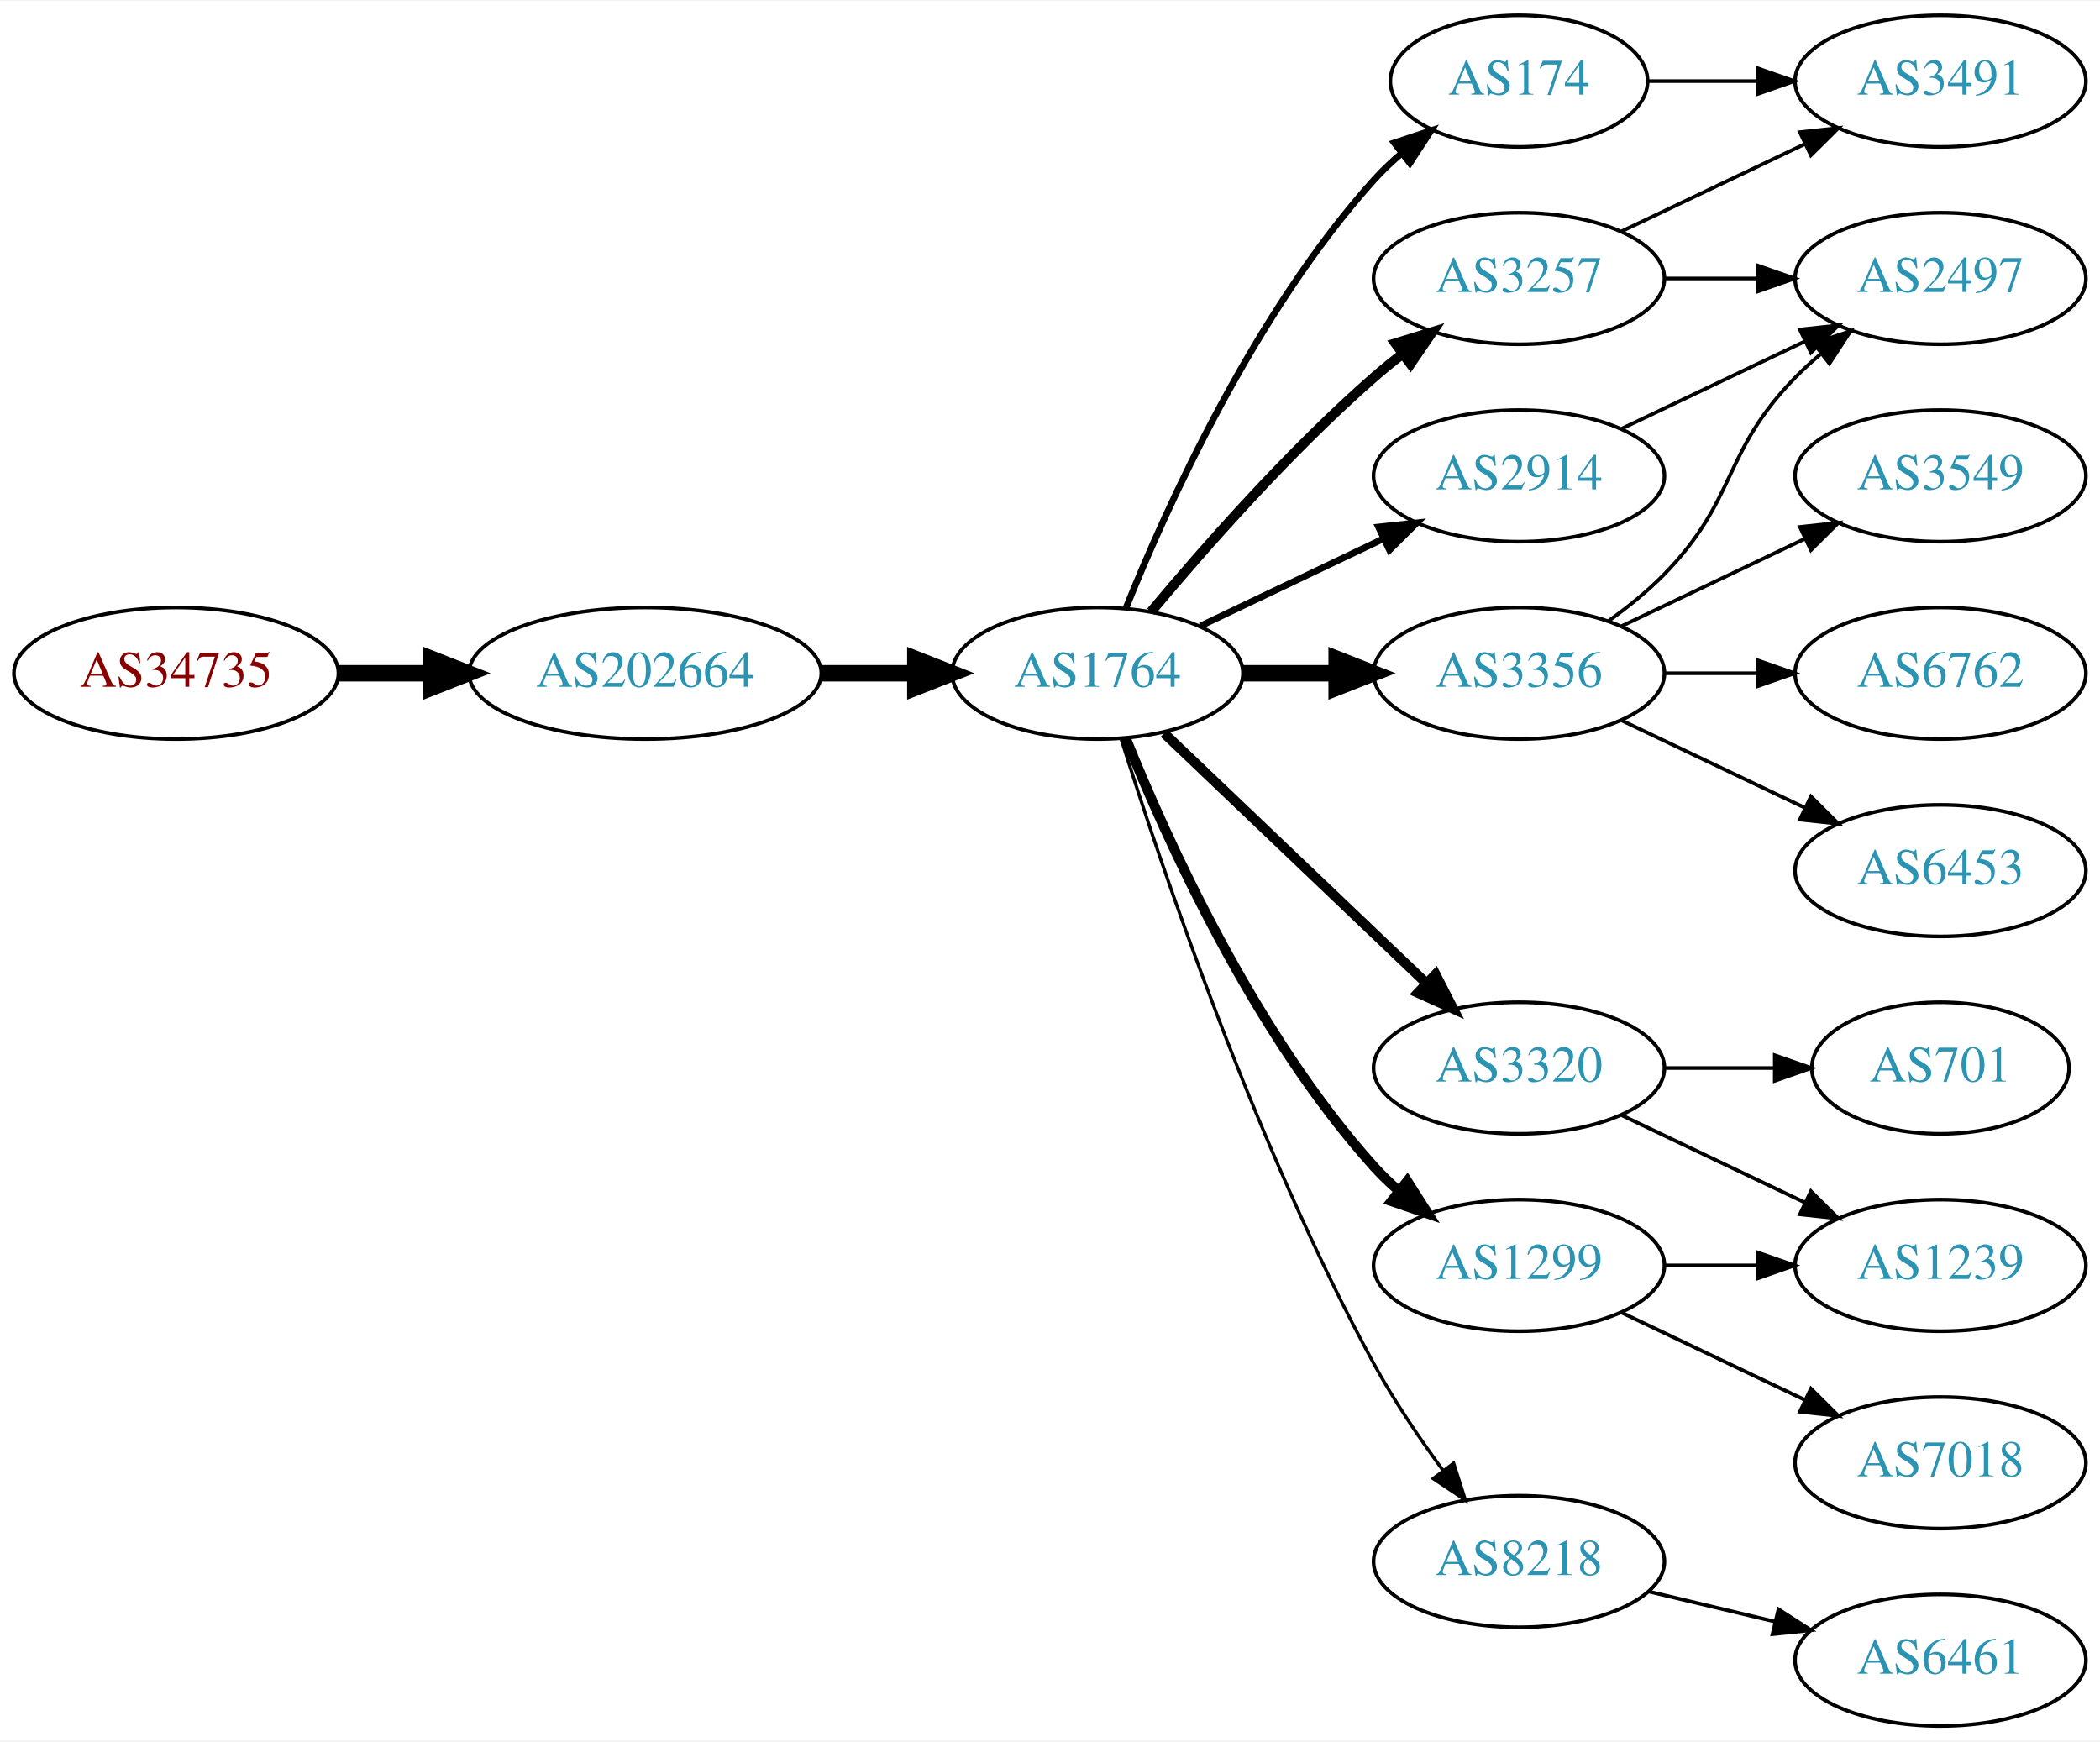
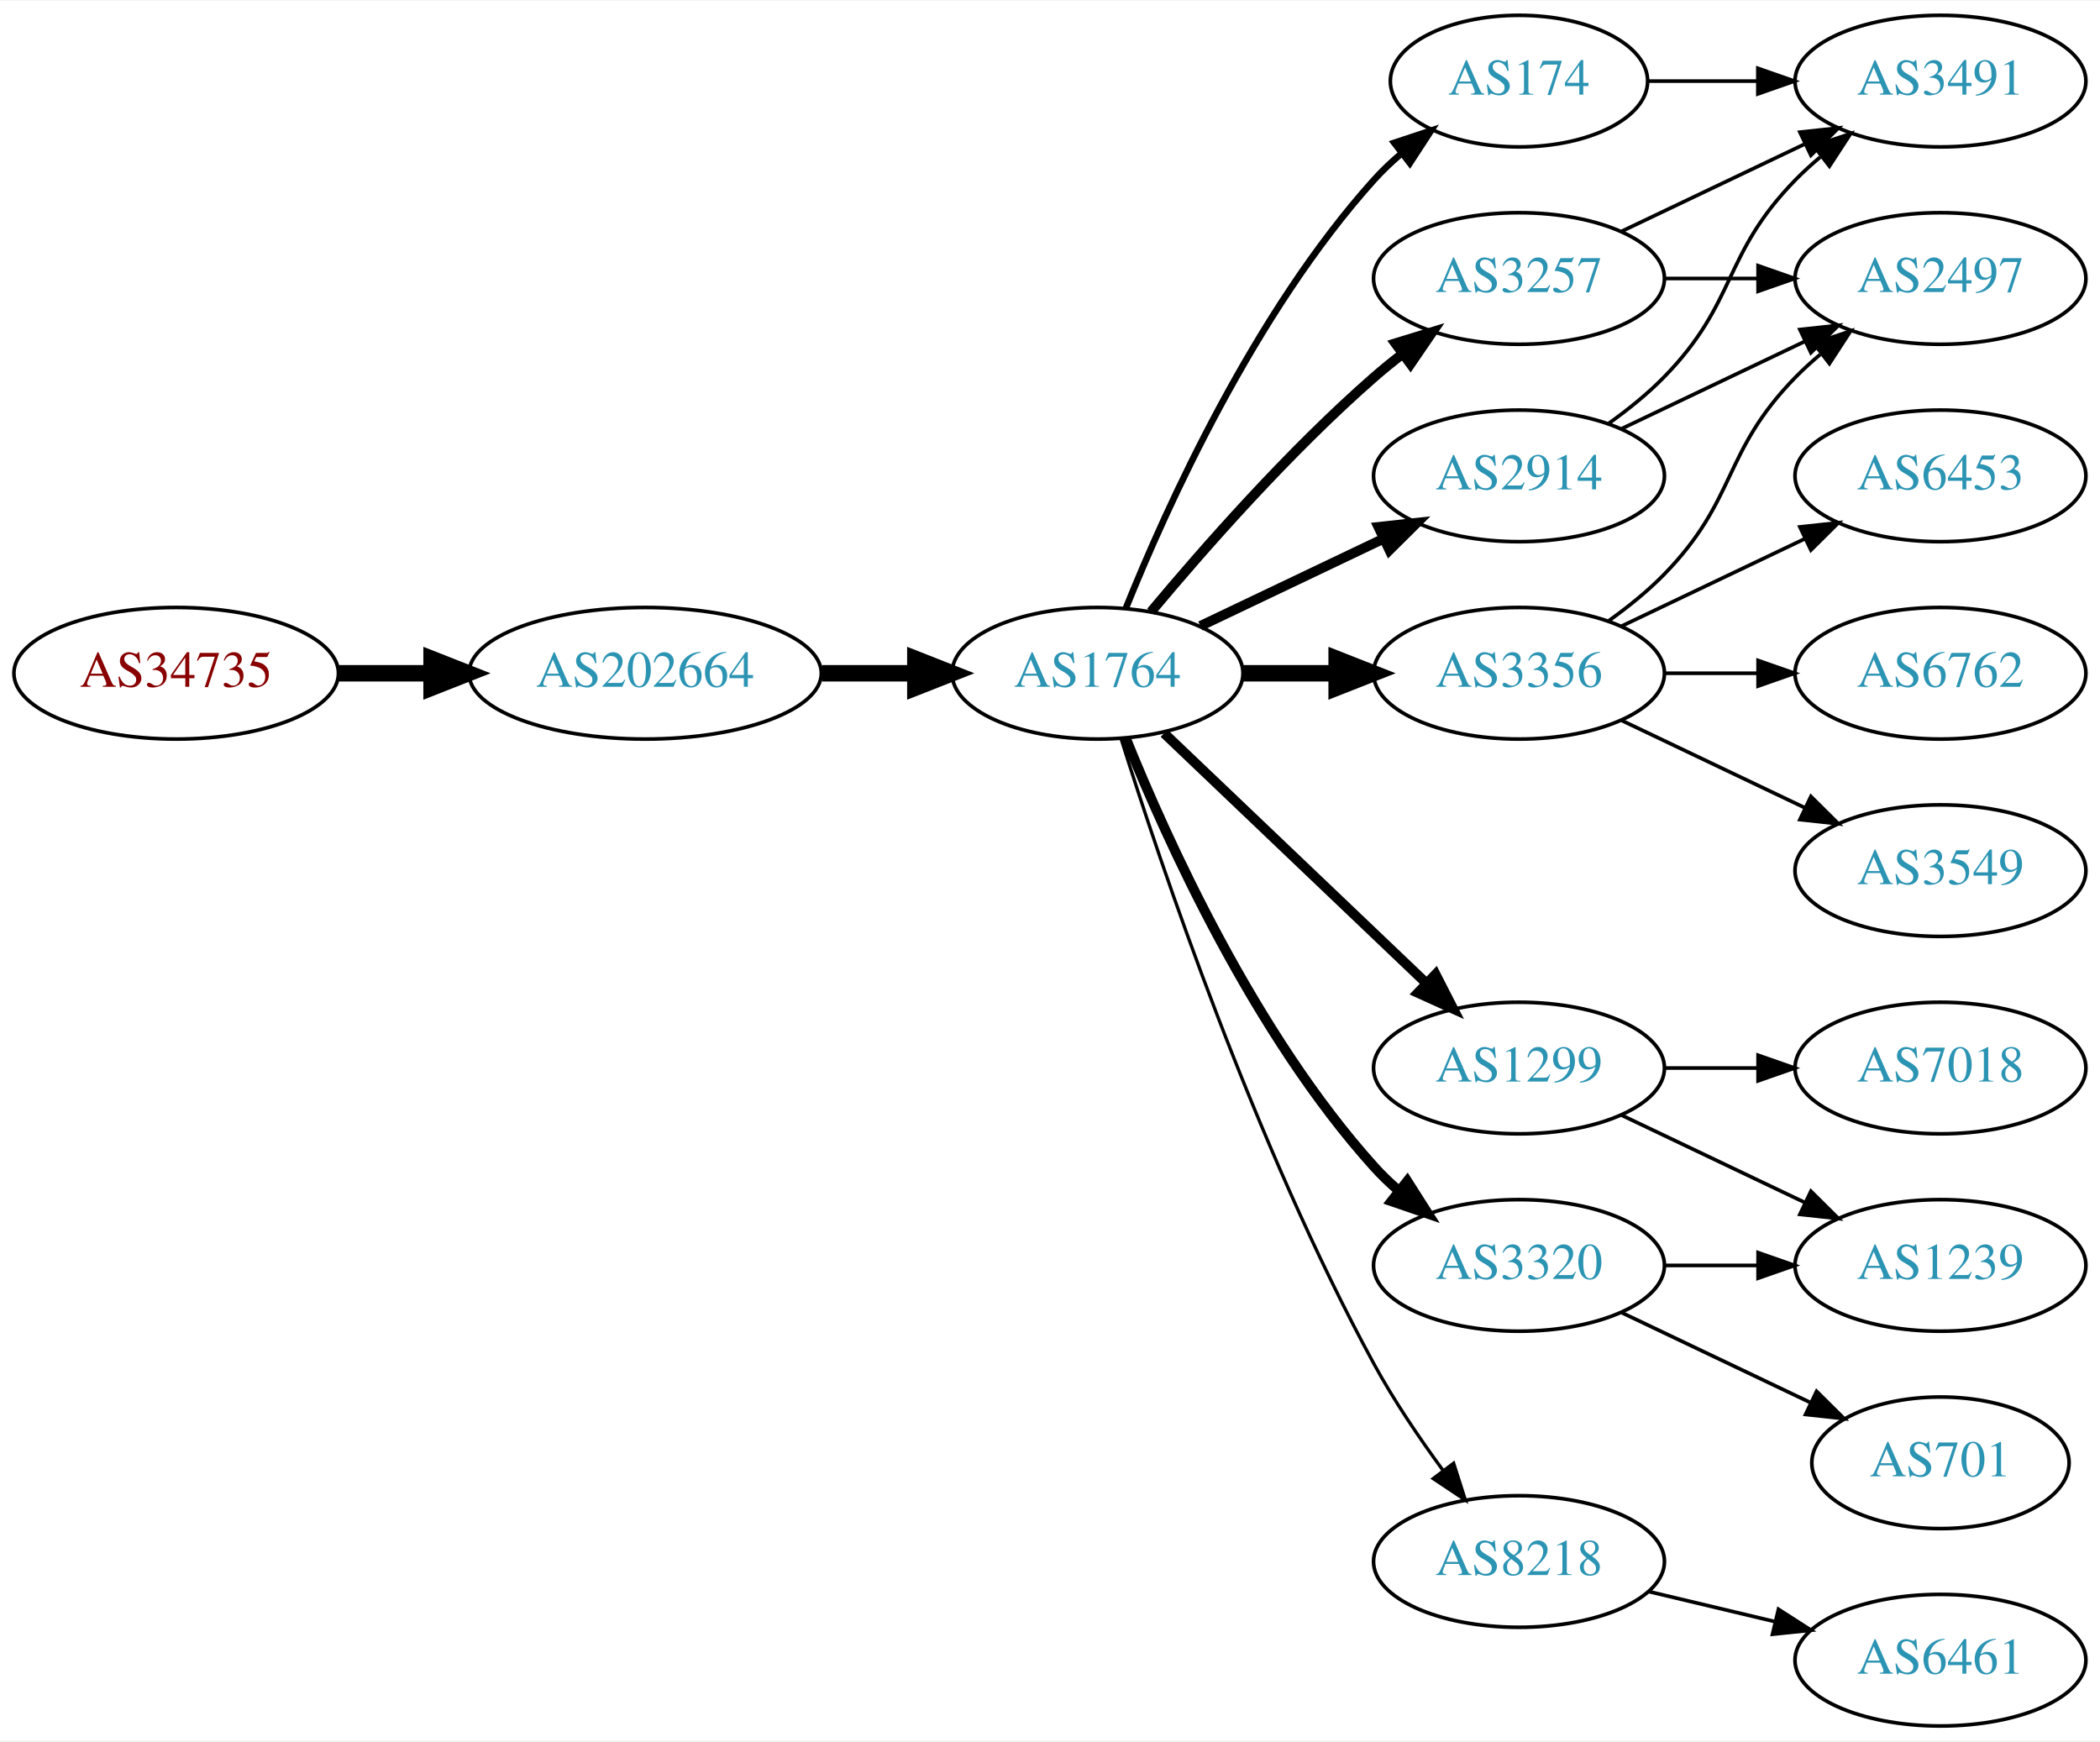
<svg xmlns="http://www.w3.org/2000/svg" xmlns:xlink="http://www.w3.org/1999/xlink" width="574pt" height="476pt" viewBox="0.00 0.00 574.46 476.00">
  <g id="graph0" class="graph" transform="scale(1 1) rotate(0) translate(4 472)">
    <polygon fill="white" stroke="none" points="-4,4 -4,-472 570.463,-472 570.463,4 -4,4" />
    <g id="node1" class="node">
      <g id="a_node1">
        <a xlink:href="/asn/34735" xlink:title="AS34735 ~ LKW-Walter-AG [AT]">
          <ellipse fill="#ffffff" stroke="black" cx="44.196" cy="-288" rx="44.393" ry="18" />
          <text text-anchor="middle" x="44.196" y="-284.3" font-family="Times,serif" font-size="14.00" fill="#880000">AS34735</text>
        </a>
      </g>
    </g>
    <g id="node2" class="node">
      <g id="a_node2">
        <a xlink:href="/asn/202664" xlink:title="AS202664 ~ AS Jumper GmbH [AT]">
          <ellipse fill="#ffffff" stroke="black" cx="172.488" cy="-288" rx="48.192" ry="18" />
          <text text-anchor="middle" x="172.488" y="-284.3" font-family="Times,serif" font-size="14.00" fill="#2c94b3">AS202664</text>
        </a>
      </g>
    </g>
    <g id="edge1" class="edge">
      <path fill="none" stroke="black" stroke-width="4.5" d="M88.659,-288C96.775,-288 105.373,-288 113.838,-288" />
      <polygon fill="black" stroke="black" stroke-width="4.5" points="114.057,-291.938 124.057,-288 114.057,-284.063 114.057,-291.938" />
    </g>
    <g id="node3" class="node">
      <g id="a_node3">
        <a xlink:href="/asn/1764" xlink:title="AS1764 ~ NEXTLAYER-AS [AT]">
          <ellipse fill="#ffffff" stroke="black" cx="296.23" cy="-288" rx="39.794" ry="18" />
          <text text-anchor="middle" x="296.23" y="-284.3" font-family="Times,serif" font-size="14.00" fill="#2c94b3">AS1764</text>
        </a>
      </g>
    </g>
    <g id="edge2" class="edge">
      <path fill="none" stroke="black" stroke-width="4.5" d="M220.905,-288C229.259,-288 237.969,-288 246.361,-288" />
      <polygon fill="black" stroke="black" stroke-width="4.5" points="246.396,-291.938 256.396,-288 246.396,-284.063 246.396,-291.938" />
    </g>
    <g id="node4" class="node">
      <g id="a_node4">
+         <a xlink:href="/asn/3356" xlink:title="AS3356 ~ Level 3 Parent, LLC [US]">
+           <ellipse fill="#ffffff" stroke="black" cx="411.523" cy="-288" rx="39.794" ry="18" />
+           <text text-anchor="middle" x="411.523" y="-284.3" font-family="Times,serif" font-size="14.00" fill="#2c94b3">AS3356</text>
+         </a>
+       </g>
+     </g>
+     <g id="edge3" class="edge">
+       <path fill="none" stroke="black" stroke-width="4.5" d="M335.902,-288C344.105,-288 352.869,-288 361.401,-288" />
+       <polygon fill="black" stroke="black" stroke-width="4.5" points="361.641,-291.938 371.641,-288 361.641,-284.063 361.641,-291.938" />
+     </g>
+     <g id="node5" class="node">
+       <g id="a_node5">
        <a xlink:href="/asn/174" xlink:title="AS174 ~ Cogent Communications [US]">
          <ellipse fill="#ffffff" stroke="black" cx="411.523" cy="-450" rx="35.194" ry="18" />
          <text text-anchor="middle" x="411.523" y="-446.3" font-family="Times,serif" font-size="14.00" fill="#2c94b3">AS174</text>
        </a>
      </g>
    </g>
-     <g id="edge3" class="edge">
+     <g id="edge4" class="edge">
      <path fill="none" stroke="black" stroke-width="1.8" d="M303.978,-305.787C315.029,-333.243 339.082,-386.578 371.877,-423 374.192,-425.572 376.797,-428.03 379.533,-430.343" />
      <polygon fill="black" stroke="black" stroke-width="1.8" points="377.398,-433.117 387.456,-436.448 381.671,-427.572 377.398,-433.117" />
    </g>
-     <g id="node5" class="node">
-       <g id="a_node5">
+     <g id="node6" class="node">
+       <g id="a_node6">
+         <a xlink:href="/asn/3320" xlink:title="AS3320 ~ DTAG [DE]">
+           <ellipse fill="#ffffff" stroke="black" cx="411.523" cy="-126" rx="39.794" ry="18" />
+           <text text-anchor="middle" x="411.523" y="-122.3" font-family="Times,serif" font-size="14.00" fill="#2c94b3">AS3320</text>
+         </a>
+       </g>
+     </g>
+     <g id="edge5" class="edge">
+       <path fill="none" stroke="black" stroke-width="2.7" d="M303.978,-270.213C315.029,-242.757 339.082,-189.422 371.877,-153 373.879,-150.776 376.098,-148.637 378.43,-146.603" />
+       <polygon fill="black" stroke="black" stroke-width="2.7" points="380.961,-149.065 386.649,-140.127 376.628,-143.567 380.961,-149.065" />
+     </g>
+     <g id="node7" class="node">
+       <g id="a_node7">
+         <a xlink:href="/asn/1299" xlink:title="AS1299 ~ Telia Carrier [EU]">
+           <ellipse fill="#ffffff" stroke="black" cx="411.523" cy="-180" rx="39.794" ry="18" />
+           <text text-anchor="middle" x="411.523" y="-176.3" font-family="Times,serif" font-size="14.00" fill="#2c94b3">AS1299</text>
+         </a>
+       </g>
+     </g>
+     <g id="edge6" class="edge">
+       <path fill="none" stroke="black" stroke-width="2.7" d="M314.437,-271.597C333.512,-253.413 364.432,-223.937 386.03,-203.349" />
+       <polygon fill="black" stroke="black" stroke-width="2.7" points="388.702,-205.637 393.526,-196.203 383.872,-200.57 388.702,-205.637" />
+     </g>
+     <g id="node8" class="node">
+       <g id="a_node8">
        <a xlink:href="/asn/2914" xlink:title="AS2914 ~ NTT America, Inc. [US]">
          <ellipse fill="#ffffff" stroke="black" cx="411.523" cy="-342" rx="39.794" ry="18" />
          <text text-anchor="middle" x="411.523" y="-338.3" font-family="Times,serif" font-size="14.00" fill="#2c94b3">AS2914</text>
        </a>
      </g>
    </g>
-     <g id="edge4" class="edge">
-       <path fill="none" stroke="black" stroke-width="1.8" d="M324.367,-300.934C339.361,-308.081 358.182,-317.052 374.405,-324.785" />
-       <polygon fill="black" stroke="black" stroke-width="1.8" points="373.075,-328.028 383.608,-329.171 376.087,-321.709 373.075,-328.028" />
-     </g>
-     <g id="node6" class="node">
-       <g id="a_node6">
+     <g id="edge7" class="edge">
+       <path fill="none" stroke="black" stroke-width="2.7" d="M324.367,-300.934C339.361,-308.081 358.182,-317.052 374.405,-324.785" />
+       <polygon fill="black" stroke="black" stroke-width="2.7" points="373.075,-328.028 383.608,-329.171 376.087,-321.709 373.075,-328.028" />
+     </g>
+     <g id="node9" class="node">
+       <g id="a_node9">
        <a xlink:href="/asn/3257" xlink:title="AS3257 ~ GTT [DE]">
          <ellipse fill="#ffffff" stroke="black" cx="411.523" cy="-396" rx="39.794" ry="18" />
          <text text-anchor="middle" x="411.523" y="-392.3" font-family="Times,serif" font-size="14.00" fill="#2c94b3">AS3257</text>
        </a>
      </g>
    </g>
-     <g id="edge5" class="edge">
+     <g id="edge8" class="edge">
      <path fill="none" stroke="black" stroke-width="2.7" d="M310.86,-304.817C325.143,-321.929 348.689,-348.745 371.877,-369 374.342,-371.154 376.981,-373.294 379.678,-375.372" />
      <polygon fill="black" stroke="black" stroke-width="2.7" points="377.703,-378.264 387.832,-381.37 381.851,-372.625 377.703,-378.264" />
-     </g>
-     <g id="node7" class="node">
-       <g id="a_node7">
-         <a xlink:href="/asn/3356" xlink:title="AS3356 ~ Level 3 Parent, LLC [US]">
-           <ellipse fill="#ffffff" stroke="black" cx="411.523" cy="-288" rx="39.794" ry="18" />
-           <text text-anchor="middle" x="411.523" y="-284.3" font-family="Times,serif" font-size="14.00" fill="#2c94b3">AS3356</text>
-         </a>
-       </g>
-     </g>
-     <g id="edge6" class="edge">
-       <path fill="none" stroke="black" stroke-width="4.5" d="M335.902,-288C344.105,-288 352.869,-288 361.401,-288" />
-       <polygon fill="black" stroke="black" stroke-width="4.5" points="361.641,-291.938 371.641,-288 361.641,-284.063 361.641,-291.938" />
-     </g>
-     <g id="node8" class="node">
-       <g id="a_node8">
-         <a xlink:href="/asn/3320" xlink:title="AS3320 ~ DTAG [DE]">
-           <ellipse fill="#ffffff" stroke="black" cx="411.523" cy="-180" rx="39.794" ry="18" />
-           <text text-anchor="middle" x="411.523" y="-176.3" font-family="Times,serif" font-size="14.00" fill="#2c94b3">AS3320</text>
-         </a>
-       </g>
-     </g>
-     <g id="edge7" class="edge">
-       <path fill="none" stroke="black" stroke-width="2.7" d="M314.437,-271.597C333.512,-253.413 364.432,-223.937 386.03,-203.349" />
-       <polygon fill="black" stroke="black" stroke-width="2.7" points="388.702,-205.637 393.526,-196.203 383.872,-200.57 388.702,-205.637" />
-     </g>
-     <g id="node9" class="node">
-       <g id="a_node9">
-         <a xlink:href="/asn/1299" xlink:title="AS1299 ~ Telia Carrier [EU]">
-           <ellipse fill="#ffffff" stroke="black" cx="411.523" cy="-126" rx="39.794" ry="18" />
-           <text text-anchor="middle" x="411.523" y="-122.3" font-family="Times,serif" font-size="14.00" fill="#2c94b3">AS1299</text>
-         </a>
-       </g>
-     </g>
-     <g id="edge8" class="edge">
-       <path fill="none" stroke="black" stroke-width="2.7" d="M303.978,-270.213C315.029,-242.757 339.082,-189.422 371.877,-153 373.879,-150.776 376.098,-148.637 378.43,-146.603" />
-       <polygon fill="black" stroke="black" stroke-width="2.7" points="380.961,-149.065 386.649,-140.127 376.628,-143.567 380.961,-149.065" />
    </g>
    <g id="node10" class="node">
      <g id="a_node10">
        <a xlink:href="/asn/8218" xlink:title="AS8218 ~ legacy Neotelecoms [FR]">
          <ellipse fill="#ffffff" stroke="black" cx="411.523" cy="-45" rx="39.794" ry="18" />
          <text text-anchor="middle" x="411.523" y="-41.3" font-family="Times,serif" font-size="14.00" fill="#2c94b3">AS8218</text>
        </a>
      </g>
    </g>
    <g id="edge9" class="edge">
      <path fill="none" stroke="black" stroke-width="0.9" d="M302.651,-270.159C313.422,-235.854 339.313,-158.797 371.877,-99 377.308,-89.026 384.283,-78.731 390.808,-69.84" />
      <polygon fill="black" stroke="black" stroke-width="0.9" points="393.642,-71.895 396.862,-61.802 388.05,-67.684 393.642,-71.895" />
    </g>
    <g id="node11" class="node">
      <g id="a_node11">
+         <a xlink:href="/asn/2497" xlink:title="AS2497 ~ Internet Initiative Japan Inc. [JP]">
+           <ellipse fill="#ffffff" stroke="black" cx="526.816" cy="-396" rx="39.794" ry="18" />
+           <text text-anchor="middle" x="526.816" y="-392.3" font-family="Times,serif" font-size="14.00" fill="#2c94b3">AS2497</text>
+         </a>
+       </g>
+     </g>
+     <g id="edge10" class="edge">
+       <path fill="none" stroke="black" d="M436.117,-302.389C441.373,-306.148 446.705,-310.437 451.17,-315 471.342,-335.617 466.997,-348.383 487.17,-369 489.262,-371.139 491.546,-373.218 493.922,-375.21" />
+       <polygon fill="black" stroke="black" points="492.166,-378.275 502.222,-381.611 496.441,-372.732 492.166,-378.275" />
+     </g>
+     <g id="node12" class="node">
+       <g id="a_node12">
+         <a xlink:href="/asn/6453" xlink:title="AS6453 ~ TATA COMMUNICATIONS (AMERICA) INC [US]">
+           <ellipse fill="#ffffff" stroke="black" cx="526.816" cy="-342" rx="39.794" ry="18" />
+           <text text-anchor="middle" x="526.816" y="-338.3" font-family="Times,serif" font-size="14.00" fill="#2c94b3">AS6453</text>
+         </a>
+       </g>
+     </g>
+     <g id="edge11" class="edge">
+       <path fill="none" stroke="black" d="M439.66,-300.934C454.654,-308.081 473.475,-317.052 489.698,-324.785" />
+       <polygon fill="black" stroke="black" points="488.368,-328.028 498.901,-329.171 491.38,-321.709 488.368,-328.028" />
+     </g>
+     <g id="node13" class="node">
+       <g id="a_node13">
+         <a xlink:href="/asn/6762" xlink:title="AS6762 ~ TELECOM ITALIA SPARKLE S.p.A. [IT]">
+           <ellipse fill="#ffffff" stroke="black" cx="526.816" cy="-288" rx="39.794" ry="18" />
+           <text text-anchor="middle" x="526.816" y="-284.3" font-family="Times,serif" font-size="14.00" fill="#2c94b3">AS6762</text>
+         </a>
+       </g>
+     </g>
+     <g id="edge12" class="edge">
+       <path fill="none" stroke="black" d="M451.195,-288C459.398,-288 468.162,-288 476.694,-288" />
+       <polygon fill="black" stroke="black" points="476.934,-291.5 486.934,-288 476.933,-284.5 476.934,-291.5" />
+     </g>
+     <g id="node14" class="node">
+       <g id="a_node14">
+         <a xlink:href="/asn/3549" xlink:title="AS3549 ~ Level 3 Parent, LLC [US]">
+           <ellipse fill="#ffffff" stroke="black" cx="526.816" cy="-234" rx="39.794" ry="18" />
+           <text text-anchor="middle" x="526.816" y="-230.3" font-family="Times,serif" font-size="14.00" fill="#2c94b3">AS3549</text>
+         </a>
+       </g>
+     </g>
+     <g id="edge13" class="edge">
+       <path fill="none" stroke="black" d="M439.66,-275.066C454.654,-267.919 473.475,-258.948 489.698,-251.215" />
+       <polygon fill="black" stroke="black" points="491.38,-254.291 498.901,-246.829 488.368,-247.972 491.38,-254.291" />
+     </g>
+     <g id="node18" class="node">
+       <g id="a_node18">
        <a xlink:href="/asn/3491" xlink:title="AS3491 ~ PCCW Global, Inc. [US]">
          <ellipse fill="#ffffff" stroke="black" cx="526.816" cy="-450" rx="39.794" ry="18" />
          <text text-anchor="middle" x="526.816" y="-446.3" font-family="Times,serif" font-size="14.00" fill="#2c94b3">AS3491</text>
        </a>
      </g>
    </g>
-     <g id="edge10" class="edge">
+     <g id="edge22" class="edge">
      <path fill="none" stroke="black" d="M446.822,-450C456.199,-450 466.55,-450 476.584,-450" />
      <polygon fill="black" stroke="black" points="476.873,-453.5 486.873,-450 476.873,-446.5 476.873,-453.5" />
    </g>
-     <g id="node12" class="node">
-       <g id="a_node12">
-         <a xlink:href="/asn/2497" xlink:title="AS2497 ~ Internet Initiative Japan Inc. [JP]">
-           <ellipse fill="#ffffff" stroke="black" cx="526.816" cy="-396" rx="39.794" ry="18" />
-           <text text-anchor="middle" x="526.816" y="-392.3" font-family="Times,serif" font-size="14.00" fill="#2c94b3">AS2497</text>
-         </a>
-       </g>
-     </g>
-     <g id="edge22" class="edge">
-       <path fill="none" stroke="black" d="M439.66,-354.934C454.654,-362.081 473.475,-371.052 489.698,-378.785" />
-       <polygon fill="black" stroke="black" points="488.368,-382.028 498.901,-383.171 491.38,-375.709 488.368,-382.028" />
-     </g>
-     <g id="edge12" class="edge">
-       <path fill="none" stroke="black" d="M439.66,-408.934C454.654,-416.081 473.475,-425.052 489.698,-432.785" />
-       <polygon fill="black" stroke="black" points="488.368,-436.028 498.901,-437.171 491.38,-429.709 488.368,-436.028" />
-     </g>
-     <g id="edge11" class="edge">
-       <path fill="none" stroke="black" d="M451.195,-396C459.398,-396 468.162,-396 476.694,-396" />
-       <polygon fill="black" stroke="black" points="476.934,-399.5 486.934,-396 476.933,-392.5 476.934,-399.5" />
-     </g>
-     <g id="edge14" class="edge">
-       <path fill="none" stroke="black" d="M436.117,-302.389C441.373,-306.148 446.705,-310.437 451.17,-315 471.342,-335.617 466.997,-348.383 487.17,-369 489.262,-371.139 491.546,-373.218 493.922,-375.21" />
-       <polygon fill="black" stroke="black" points="492.166,-378.275 502.222,-381.611 496.441,-372.732 492.166,-378.275" />
-     </g>
-     <g id="node13" class="node">
-       <g id="a_node13">
-         <a xlink:href="/asn/3549" xlink:title="AS3549 ~ Level 3 Parent, LLC [US]">
-           <ellipse fill="#ffffff" stroke="black" cx="526.816" cy="-342" rx="39.794" ry="18" />
-           <text text-anchor="middle" x="526.816" y="-338.3" font-family="Times,serif" font-size="14.00" fill="#2c94b3">AS3549</text>
-         </a>
-       </g>
-     </g>
-     <g id="edge13" class="edge">
-       <path fill="none" stroke="black" d="M439.66,-300.934C454.654,-308.081 473.475,-317.052 489.698,-324.785" />
-       <polygon fill="black" stroke="black" points="488.368,-328.028 498.901,-329.171 491.38,-321.709 488.368,-328.028" />
-     </g>
-     <g id="node14" class="node">
-       <g id="a_node14">
-         <a xlink:href="/asn/6762" xlink:title="AS6762 ~ TELECOM ITALIA SPARKLE S.p.A. [IT]">
-           <ellipse fill="#ffffff" stroke="black" cx="526.816" cy="-288" rx="39.794" ry="18" />
-           <text text-anchor="middle" x="526.816" y="-284.3" font-family="Times,serif" font-size="14.00" fill="#2c94b3">AS6762</text>
-         </a>
-       </g>
-     </g>
-     <g id="edge15" class="edge">
-       <path fill="none" stroke="black" d="M451.195,-288C459.398,-288 468.162,-288 476.694,-288" />
-       <polygon fill="black" stroke="black" points="476.934,-291.5 486.934,-288 476.933,-284.5 476.934,-291.5" />
-     </g>
    <g id="node15" class="node">
      <g id="a_node15">
-         <a xlink:href="/asn/6453" xlink:title="AS6453 ~ TATA COMMUNICATIONS (AMERICA) INC [US]">
-           <ellipse fill="#ffffff" stroke="black" cx="526.816" cy="-234" rx="39.794" ry="18" />
-           <text text-anchor="middle" x="526.816" y="-230.3" font-family="Times,serif" font-size="14.00" fill="#2c94b3">AS6453</text>
-         </a>
-       </g>
-     </g>
-     <g id="edge16" class="edge">
-       <path fill="none" stroke="black" d="M439.66,-275.066C454.654,-267.919 473.475,-258.948 489.698,-251.215" />
-       <polygon fill="black" stroke="black" points="491.38,-254.291 498.901,-246.829 488.368,-247.972 491.38,-254.291" />
+         <a xlink:href="/asn/1239" xlink:title="AS1239 ~ Sprint [US]">
+           <ellipse fill="#ffffff" stroke="black" cx="526.816" cy="-126" rx="39.794" ry="18" />
+           <text text-anchor="middle" x="526.816" y="-122.3" font-family="Times,serif" font-size="14.00" fill="#2c94b3">AS1239</text>
+         </a>
+       </g>
+     </g>
+     <g id="edge14" class="edge">
+       <path fill="none" stroke="black" d="M451.195,-126C459.398,-126 468.162,-126 476.694,-126" />
+       <polygon fill="black" stroke="black" points="476.934,-129.5 486.934,-126 476.933,-122.5 476.934,-129.5" />
    </g>
    <g id="node16" class="node">
      <g id="a_node16">
        <a xlink:href="/asn/701" xlink:title="AS701 ~ UUNET [US]">
-           <ellipse fill="#ffffff" stroke="black" cx="526.816" cy="-180" rx="35.194" ry="18" />
-           <text text-anchor="middle" x="526.816" y="-176.3" font-family="Times,serif" font-size="14.00" fill="#2c94b3">AS701</text>
-         </a>
-       </g>
+           <ellipse fill="#ffffff" stroke="black" cx="526.816" cy="-72" rx="35.194" ry="18" />
+           <text text-anchor="middle" x="526.816" y="-68.3" font-family="Times,serif" font-size="14.00" fill="#2c94b3">AS701</text>
+         </a>
+       </g>
+     </g>
+     <g id="edge15" class="edge">
+       <path fill="none" stroke="black" d="M439.66,-113.066C455.091,-105.71 474.577,-96.423 491.112,-88.541" />
+       <polygon fill="black" stroke="black" points="492.933,-91.551 500.454,-84.089 489.921,-85.232 492.933,-91.551" />
    </g>
    <g id="edge17" class="edge">
-       <path fill="none" stroke="black" d="M451.195,-180C460.901,-180 471.391,-180 481.354,-180" />
-       <polygon fill="black" stroke="black" points="481.491,-183.5 491.491,-180 481.49,-176.5 481.491,-183.5" />
+       <path fill="none" stroke="black" d="M439.66,-167.066C454.654,-159.919 473.475,-150.948 489.698,-143.215" />
+       <polygon fill="black" stroke="black" points="491.38,-146.291 498.901,-138.829 488.368,-139.972 491.38,-146.291" />
    </g>
    <g id="node17" class="node">
      <g id="a_node17">
-         <a xlink:href="/asn/1239" xlink:title="AS1239 ~ Sprint [US]">
-           <ellipse fill="#ffffff" stroke="black" cx="526.816" cy="-126" rx="39.794" ry="18" />
-           <text text-anchor="middle" x="526.816" y="-122.3" font-family="Times,serif" font-size="14.00" fill="#2c94b3">AS1239</text>
-         </a>
-       </g>
+         <a xlink:href="/asn/7018" xlink:title="AS7018 ~ AT&amp;T Services, Inc. [US]">
+           <ellipse fill="#ffffff" stroke="black" cx="526.816" cy="-180" rx="39.794" ry="18" />
+           <text text-anchor="middle" x="526.816" y="-176.3" font-family="Times,serif" font-size="14.00" fill="#2c94b3">AS7018</text>
+         </a>
+       </g>
+     </g>
+     <g id="edge16" class="edge">
+       <path fill="none" stroke="black" d="M451.195,-180C459.398,-180 468.162,-180 476.694,-180" />
+       <polygon fill="black" stroke="black" points="476.934,-183.5 486.934,-180 476.933,-176.5 476.934,-183.5" />
    </g>
    <g id="edge18" class="edge">
-       <path fill="none" stroke="black" d="M439.66,-167.066C454.654,-159.919 473.475,-150.948 489.698,-143.215" />
-       <polygon fill="black" stroke="black" points="491.38,-146.291 498.901,-138.829 488.368,-139.972 491.38,-146.291" />
+       <path fill="none" stroke="black" d="M439.66,-354.934C454.654,-362.081 473.475,-371.052 489.698,-378.785" />
+       <polygon fill="black" stroke="black" points="488.368,-382.028 498.901,-383.171 491.38,-375.709 488.368,-382.028" />
+     </g>
+     <g id="edge19" class="edge">
+       <path fill="none" stroke="black" d="M436.117,-356.389C441.373,-360.148 446.705,-364.437 451.17,-369 471.342,-389.617 466.997,-402.383 487.17,-423 489.262,-425.139 491.546,-427.218 493.922,-429.21" />
+       <polygon fill="black" stroke="black" points="492.166,-432.275 502.222,-435.611 496.441,-426.732 492.166,-432.275" />
+     </g>
+     <g id="edge21" class="edge">
+       <path fill="none" stroke="black" d="M451.195,-396C459.398,-396 468.162,-396 476.694,-396" />
+       <polygon fill="black" stroke="black" points="476.934,-399.5 486.934,-396 476.933,-392.5 476.934,-399.5" />
    </g>
    <g id="edge20" class="edge">
-       <path fill="none" stroke="black" d="M451.195,-126C459.398,-126 468.162,-126 476.694,-126" />
-       <polygon fill="black" stroke="black" points="476.934,-129.5 486.934,-126 476.933,-122.5 476.934,-129.5" />
-     </g>
-     <g id="node18" class="node">
-       <g id="a_node18">
-         <a xlink:href="/asn/7018" xlink:title="AS7018 ~ AT&amp;T Services, Inc. [US]">
-           <ellipse fill="#ffffff" stroke="black" cx="526.816" cy="-72" rx="39.794" ry="18" />
-           <text text-anchor="middle" x="526.816" y="-68.3" font-family="Times,serif" font-size="14.00" fill="#2c94b3">AS7018</text>
-         </a>
-       </g>
-     </g>
-     <g id="edge19" class="edge">
-       <path fill="none" stroke="black" d="M439.66,-113.066C454.654,-105.919 473.475,-96.948 489.698,-89.215" />
-       <polygon fill="black" stroke="black" points="491.38,-92.291 498.901,-84.829 488.368,-85.972 491.38,-92.291" />
+       <path fill="none" stroke="black" d="M439.66,-408.934C454.654,-416.081 473.475,-425.052 489.698,-432.785" />
+       <polygon fill="black" stroke="black" points="488.368,-436.028 498.901,-437.171 491.38,-429.709 488.368,-436.028" />
    </g>
    <g id="node19" class="node">
      <g id="a_node19">
        <a xlink:href="/asn/6461" xlink:title="AS6461 ~ Zayo Bandwidth [US]">
          <ellipse fill="#ffffff" stroke="black" cx="526.816" cy="-18" rx="39.794" ry="18" />
          <text text-anchor="middle" x="526.816" y="-14.3" font-family="Times,serif" font-size="14.00" fill="#2c94b3">AS6461</text>
        </a>
      </g>
    </g>
-     <g id="edge21" class="edge">
+     <g id="edge23" class="edge">
      <path fill="none" stroke="black" d="M447.13,-36.752C458.002,-34.162 470.156,-31.265 481.598,-28.538" />
      <polygon fill="black" stroke="black" points="482.505,-31.92 491.421,-26.197 480.882,-25.111 482.505,-31.92" />
    </g>
  </g>
</svg>
